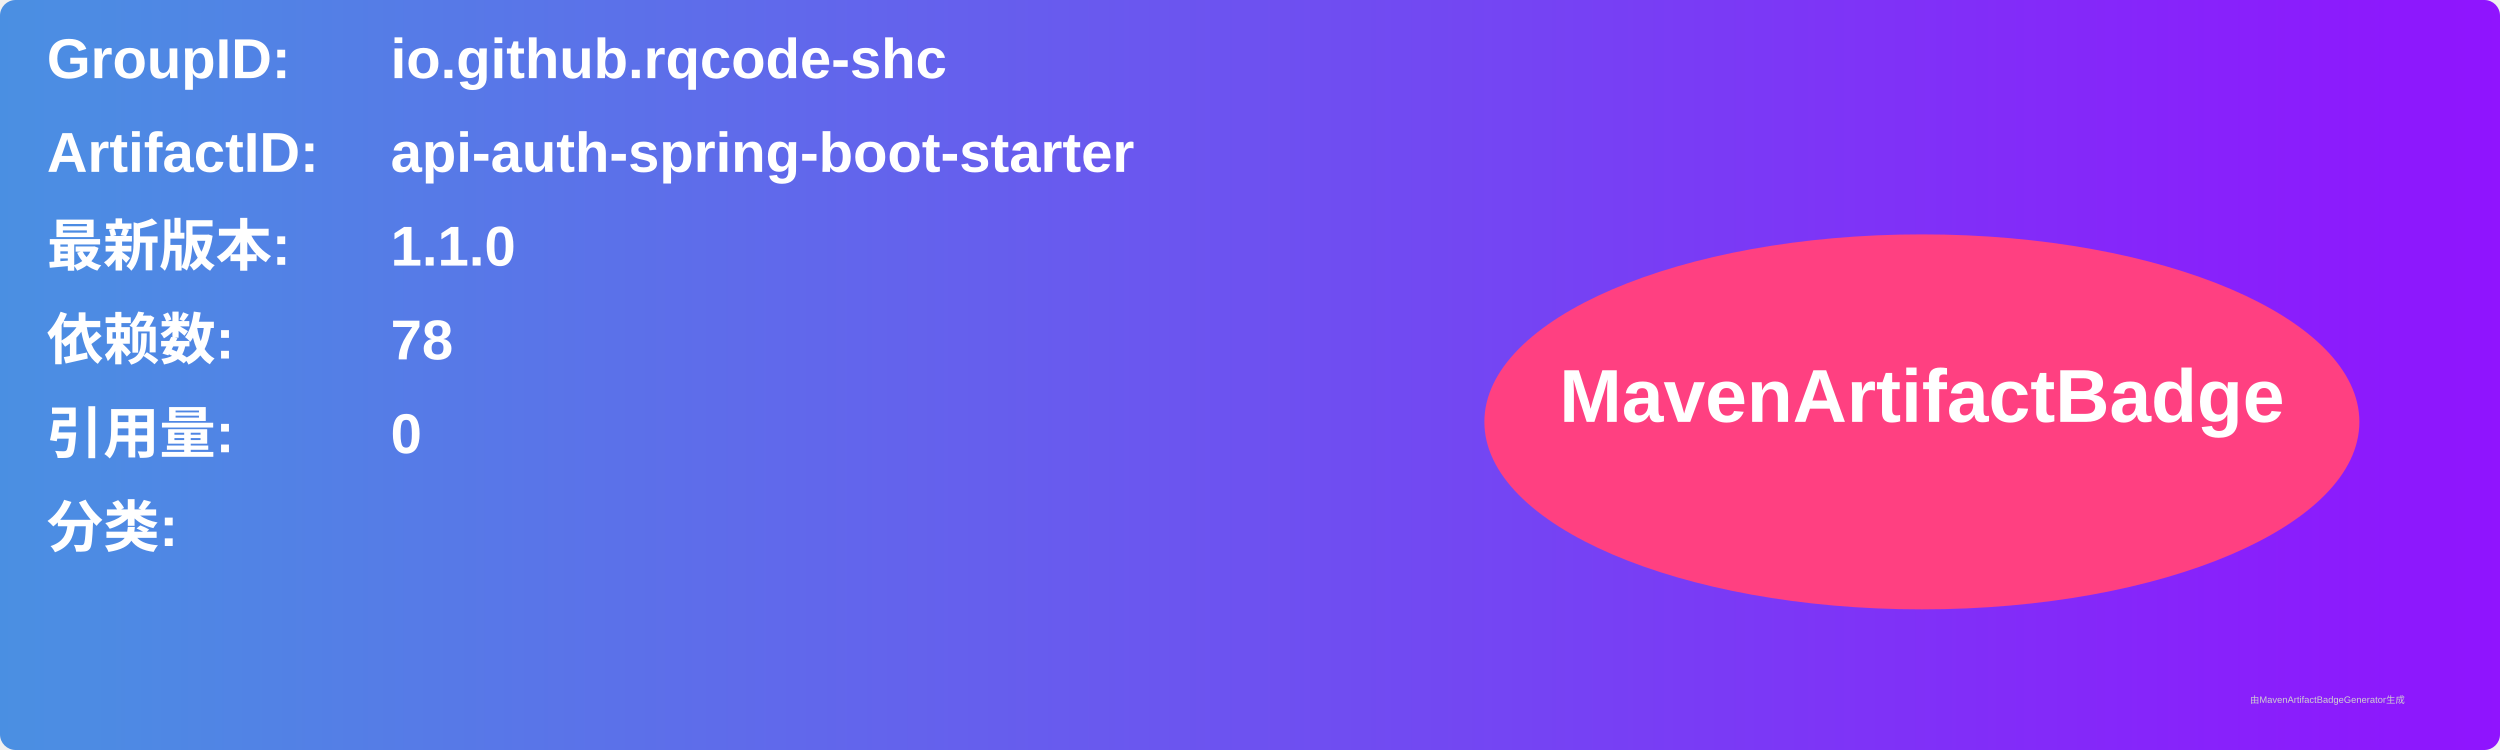
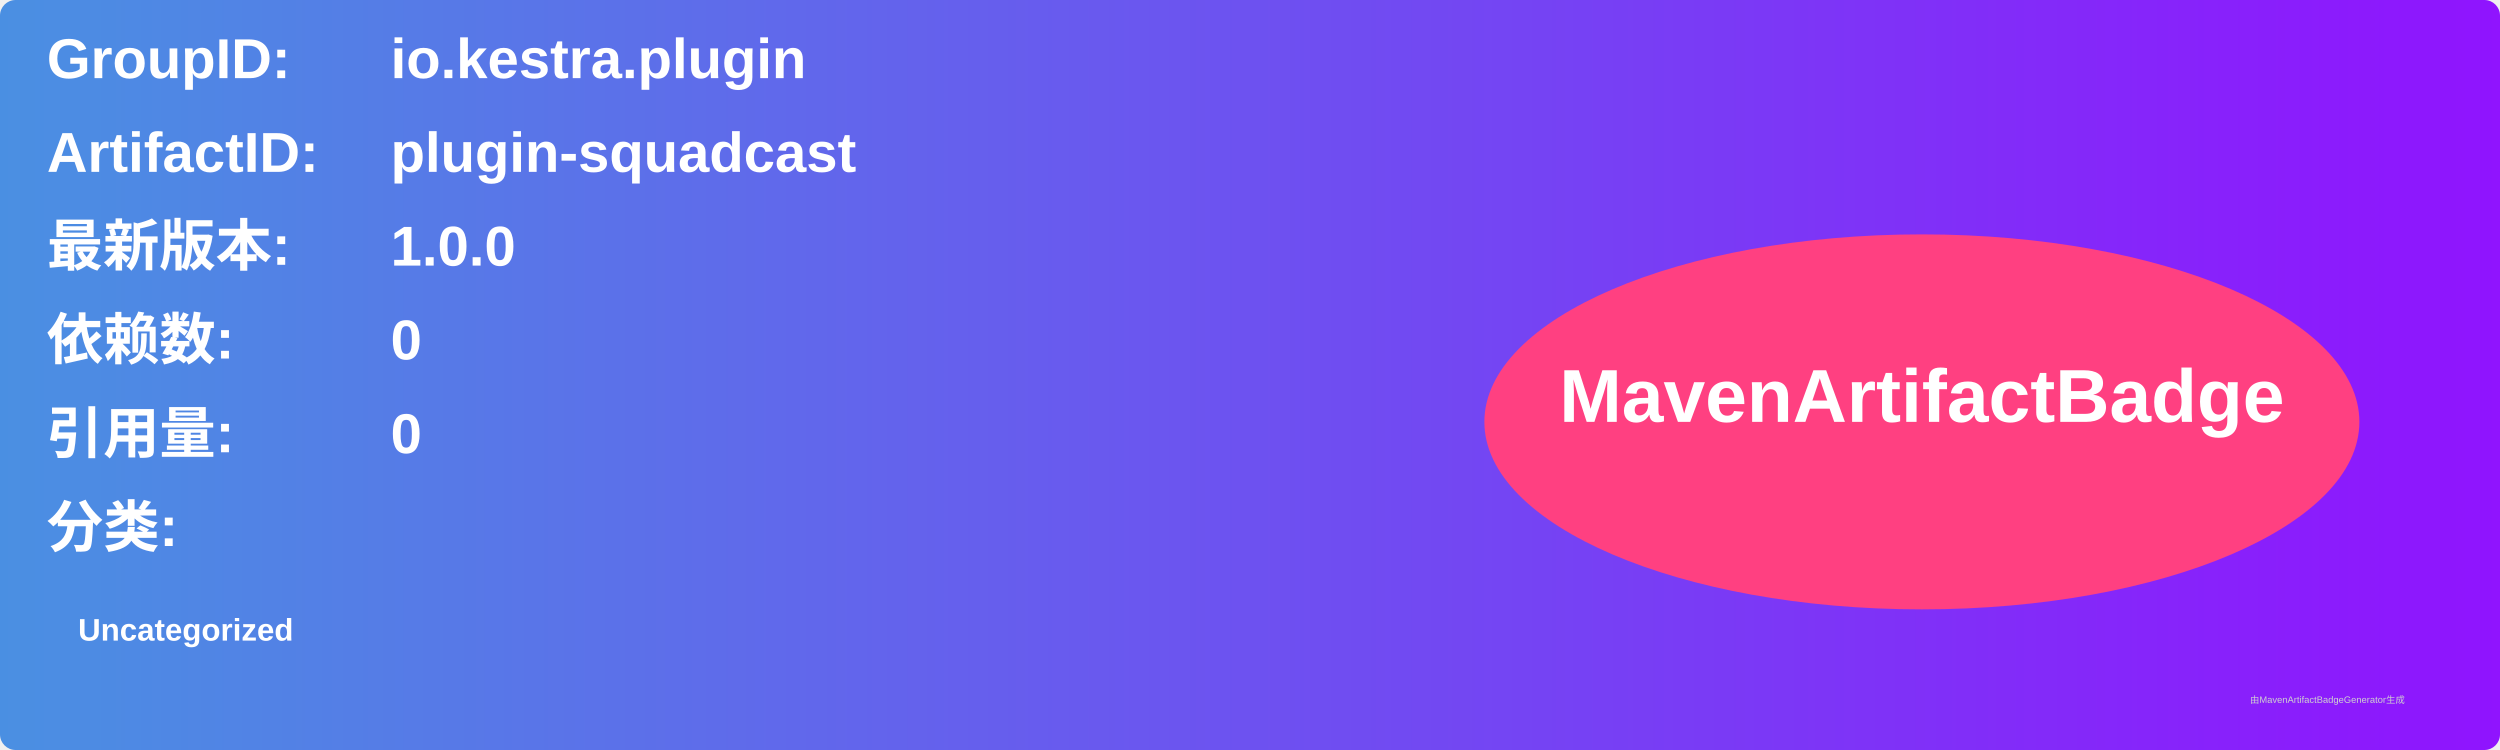
<svg xmlns="http://www.w3.org/2000/svg" width="800" height="240" viewBox="0 0 800 240">
  <linearGradient id="grad" x1="0%" y1="0%" x2="100%" y2="0%">
    <stop offset="0%" stop-color="#4a90e2" />
    <stop offset="100%" stop-color="#9013fe" />
  </linearGradient>
  <rect width="100%" height="100%" rx="5" ry="5" fill="url(#grad)" />
  <g transform="translate(15, 15)">
    <text x="0" y="10" font-family="Arial" font-size="18" fill="white" font-weight="bold" width="260">GroupID:</text>
-     <text x="110" y="10" font-family="Arial" font-size="18" fill="white" font-weight="bold" width="460">io.github.rqcode-shc</text>
+     <text x="110" y="10" font-family="Arial" font-size="18" fill="white" font-weight="bold" width="460">io.kestra.plugin</text>
    <text x="0" y="40" font-family="Arial" font-size="18" fill="white" font-weight="bold" width="260">ArtifactID:</text>
-     <text x="110" y="40" font-family="Arial" font-size="18" fill="white" font-weight="bold" width="460">api-auth-spring-boot-starter</text>
+     <text x="110" y="40" font-family="Arial" font-size="18" fill="white" font-weight="bold" width="460">plugin-squadcast</text>
    <text x="0" y="70" font-family="Arial" font-size="18" fill="white" font-weight="bold">最新版本:</text>
    <text x="110" y="70" font-family="Arial" font-size="18" fill="white" font-weight="bold">
-       <tspan font-weight="bold">1.1.0</tspan>
+       <tspan font-weight="bold">1.0.0</tspan>
    </text>
    <text x="0" y="100" font-family="Arial" font-size="18" fill="white" font-weight="bold">依赖数: </text>
    <text x="110" y="100" font-family="Arial" font-size="18" fill="white">
-       <tspan font-weight="bold">78</tspan>
+       <tspan font-weight="bold">0</tspan>
    </text>
    <text x="0" y="130" font-family="Arial" font-size="18" fill="white" font-weight="bold">引用量: </text>
    <text x="110" y="130" font-family="Arial" font-size="18" fill="white">
      <tspan font-weight="bold">0</tspan>
    </text>
    <text x="0" y="160" font-family="Arial" font-size="18" fill="white" font-weight="bold">分类:</text>
    <text x="10" y="190" font-family="Arial" font-size="10" fill="white">
-       <tspan font-weight="bold" />
+       <tspan font-weight="bold">Uncategorized</tspan>
    </text>
    <ellipse cx="600" cy="120" rx="140" ry="60" fill="#ff4081" />
    <text x="600" y="120" text-anchor="middle" font-family="Arial" font-size="24" fill="white" font-weight="bold">MavenArtifactBadge</text>
  </g>
  <text x="720" y="225" font-family="Arial" font-size="3" fill="#d0d0d0">由MavenArtifactBadgeGenerator生成</text>
</svg>
